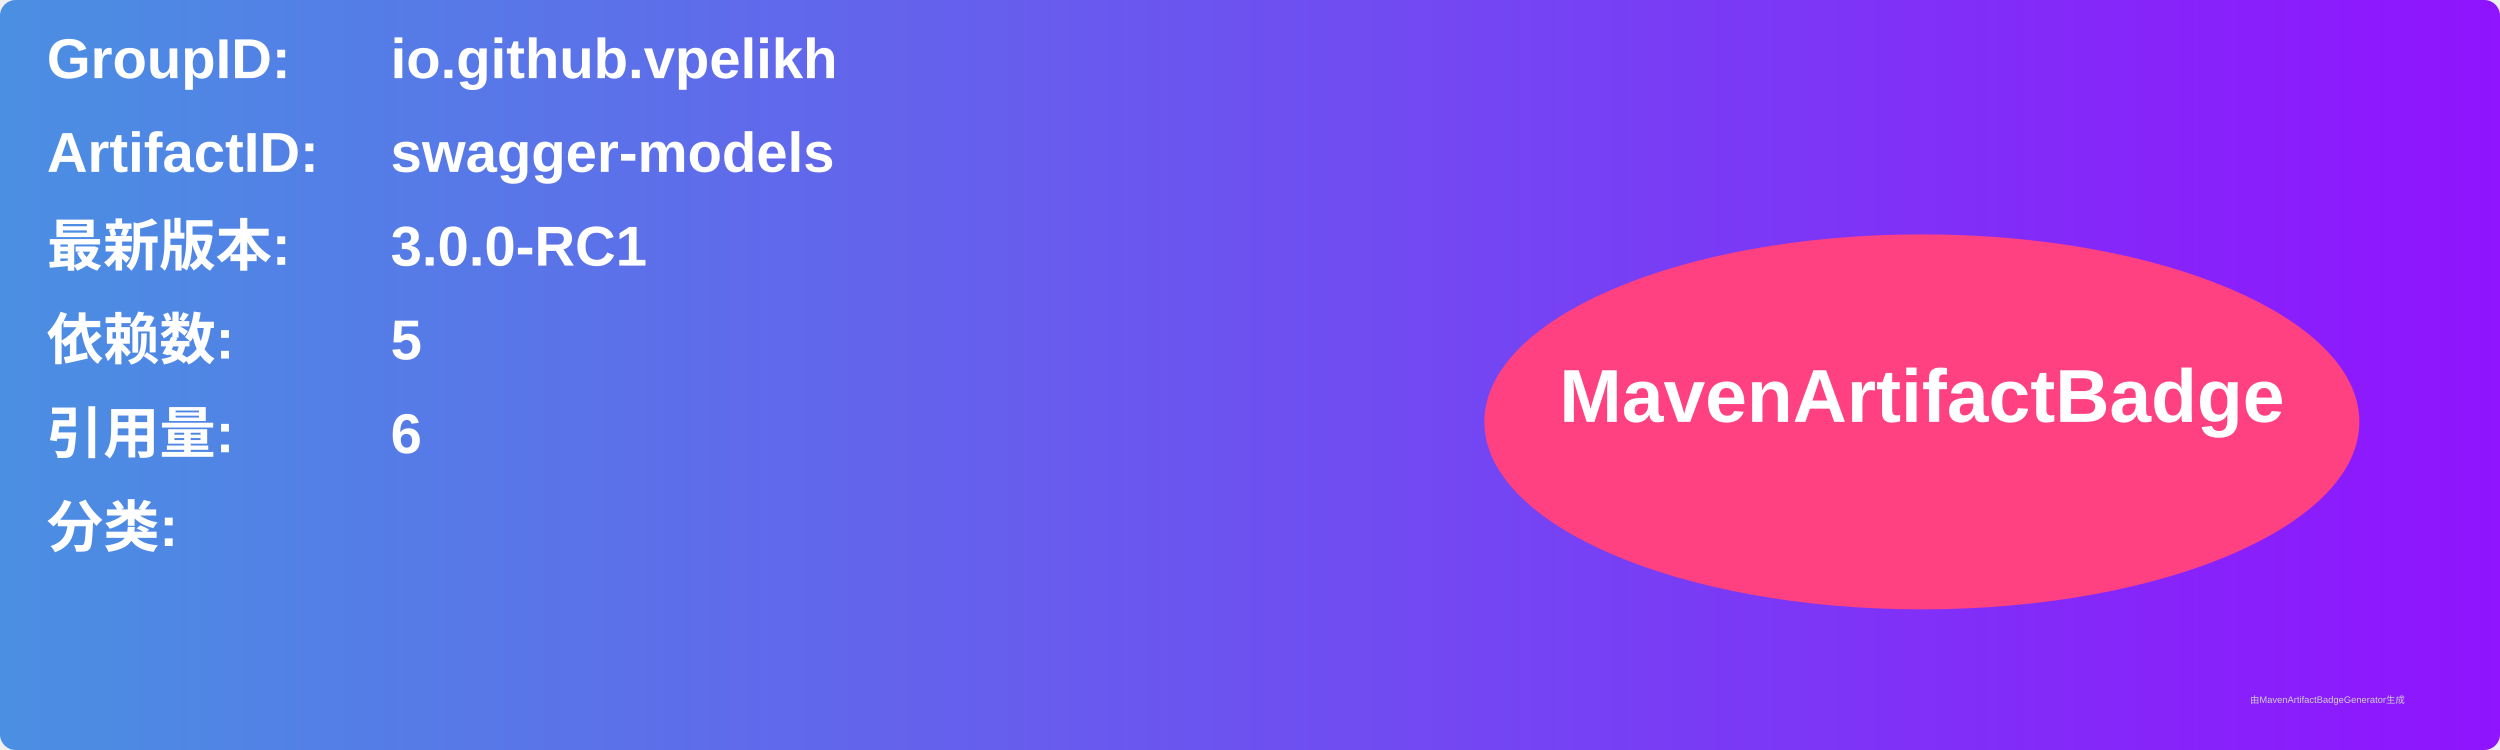
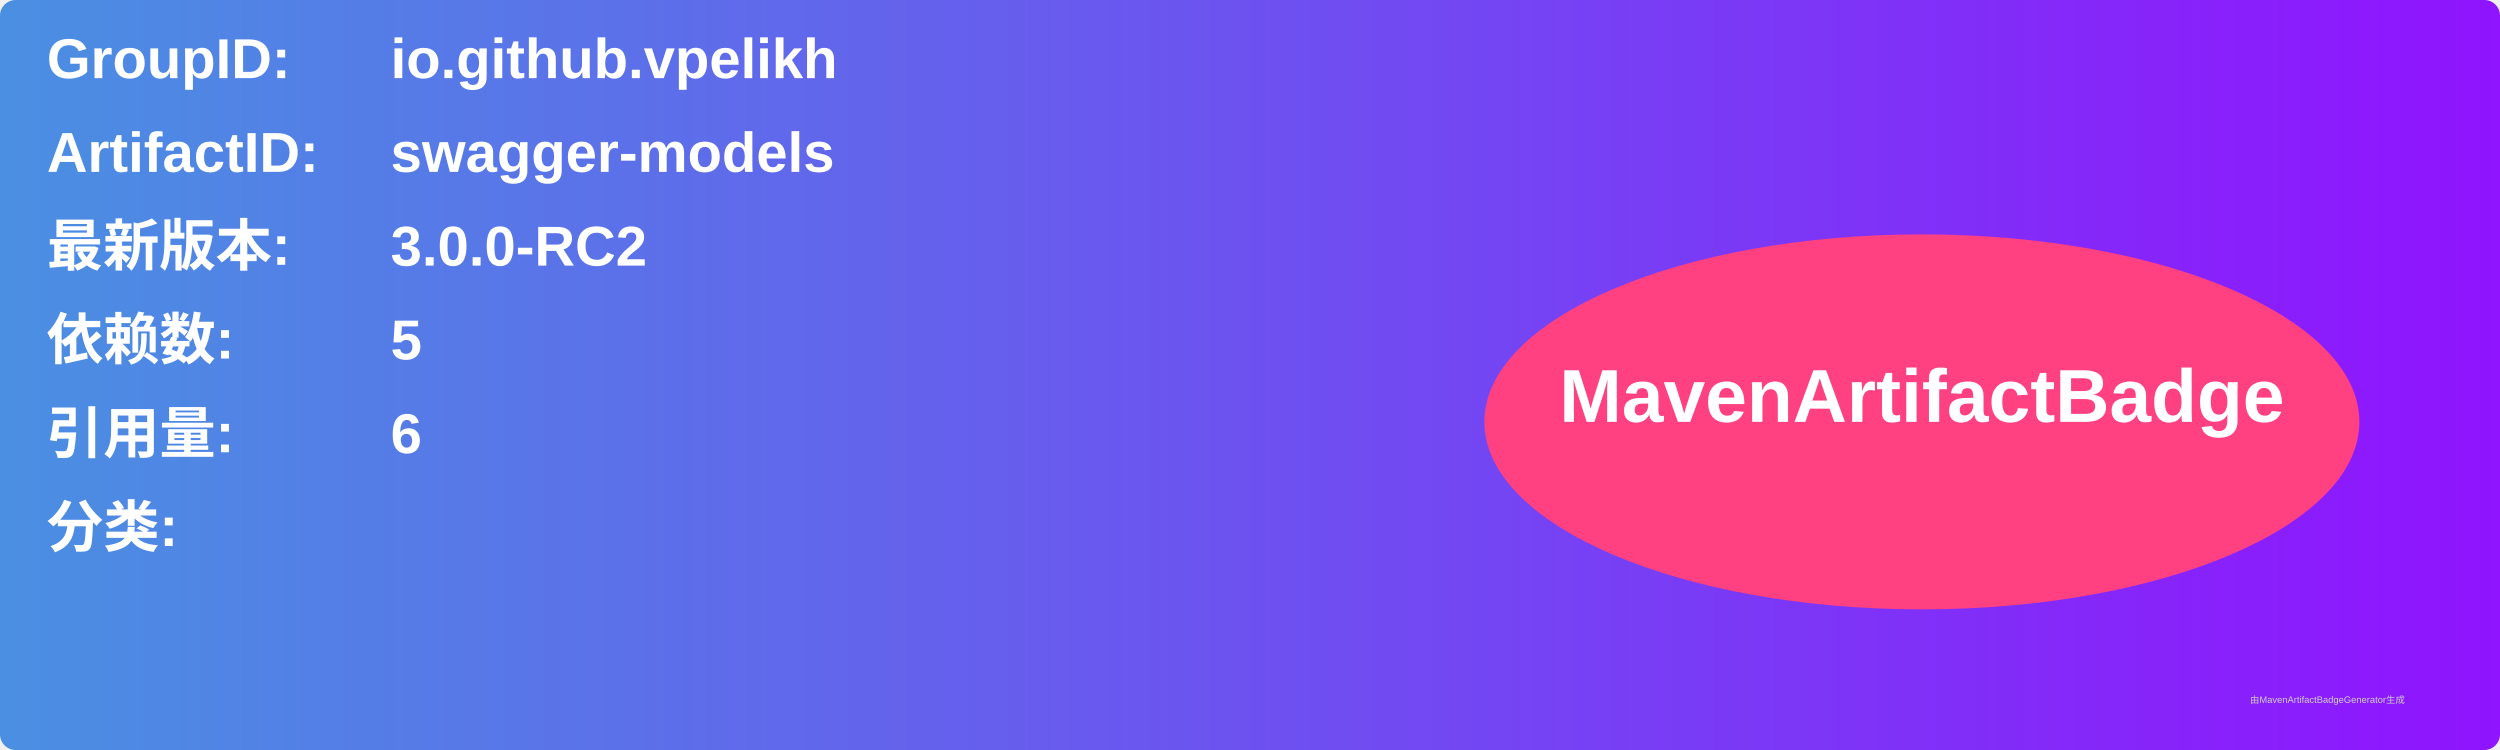
<svg xmlns="http://www.w3.org/2000/svg" width="800" height="240" viewBox="0 0 800 240">
  <linearGradient id="grad" x1="0%" y1="0%" x2="100%" y2="0%">
    <stop offset="0%" stop-color="#4a90e2" />
    <stop offset="100%" stop-color="#9013fe" />
  </linearGradient>
  <rect width="100%" height="100%" rx="5" ry="5" fill="url(#grad)" />
  <g transform="translate(15, 15)">
    <text x="0" y="10" font-family="Arial" font-size="18" fill="white" font-weight="bold" width="260">GroupID:</text>
    <text x="110" y="10" font-family="Arial" font-size="18" fill="white" font-weight="bold" width="460">io.github.vpelikh</text>
    <text x="0" y="40" font-family="Arial" font-size="18" fill="white" font-weight="bold" width="260">ArtifactID:</text>
    <text x="110" y="40" font-family="Arial" font-size="18" fill="white" font-weight="bold" width="460">swagger-models</text>
    <text x="0" y="70" font-family="Arial" font-size="18" fill="white" font-weight="bold">最新版本:</text>
    <text x="110" y="70" font-family="Arial" font-size="18" fill="white" font-weight="bold">
-       <tspan font-weight="bold">3.0.0-RC1</tspan>
+       <tspan font-weight="bold">3.0.0-RC2</tspan>
    </text>
    <text x="0" y="100" font-family="Arial" font-size="18" fill="white" font-weight="bold">依赖数: </text>
    <text x="110" y="100" font-family="Arial" font-size="18" fill="white">
      <tspan font-weight="bold">5</tspan>
    </text>
    <text x="0" y="130" font-family="Arial" font-size="18" fill="white" font-weight="bold">引用量: </text>
    <text x="110" y="130" font-family="Arial" font-size="18" fill="white">
      <tspan font-weight="bold">6</tspan>
    </text>
    <text x="0" y="160" font-family="Arial" font-size="18" fill="white" font-weight="bold">分类:</text>
    <text x="10" y="190" font-family="Arial" font-size="10" fill="white">
      <tspan font-weight="bold" />
    </text>
    <ellipse cx="600" cy="120" rx="140" ry="60" fill="#ff4081" />
    <text x="600" y="120" text-anchor="middle" font-family="Arial" font-size="24" fill="white" font-weight="bold">MavenArtifactBadge</text>
  </g>
  <text x="720" y="225" font-family="Arial" font-size="3" fill="#d0d0d0">由MavenArtifactBadgeGenerator生成</text>
</svg>
